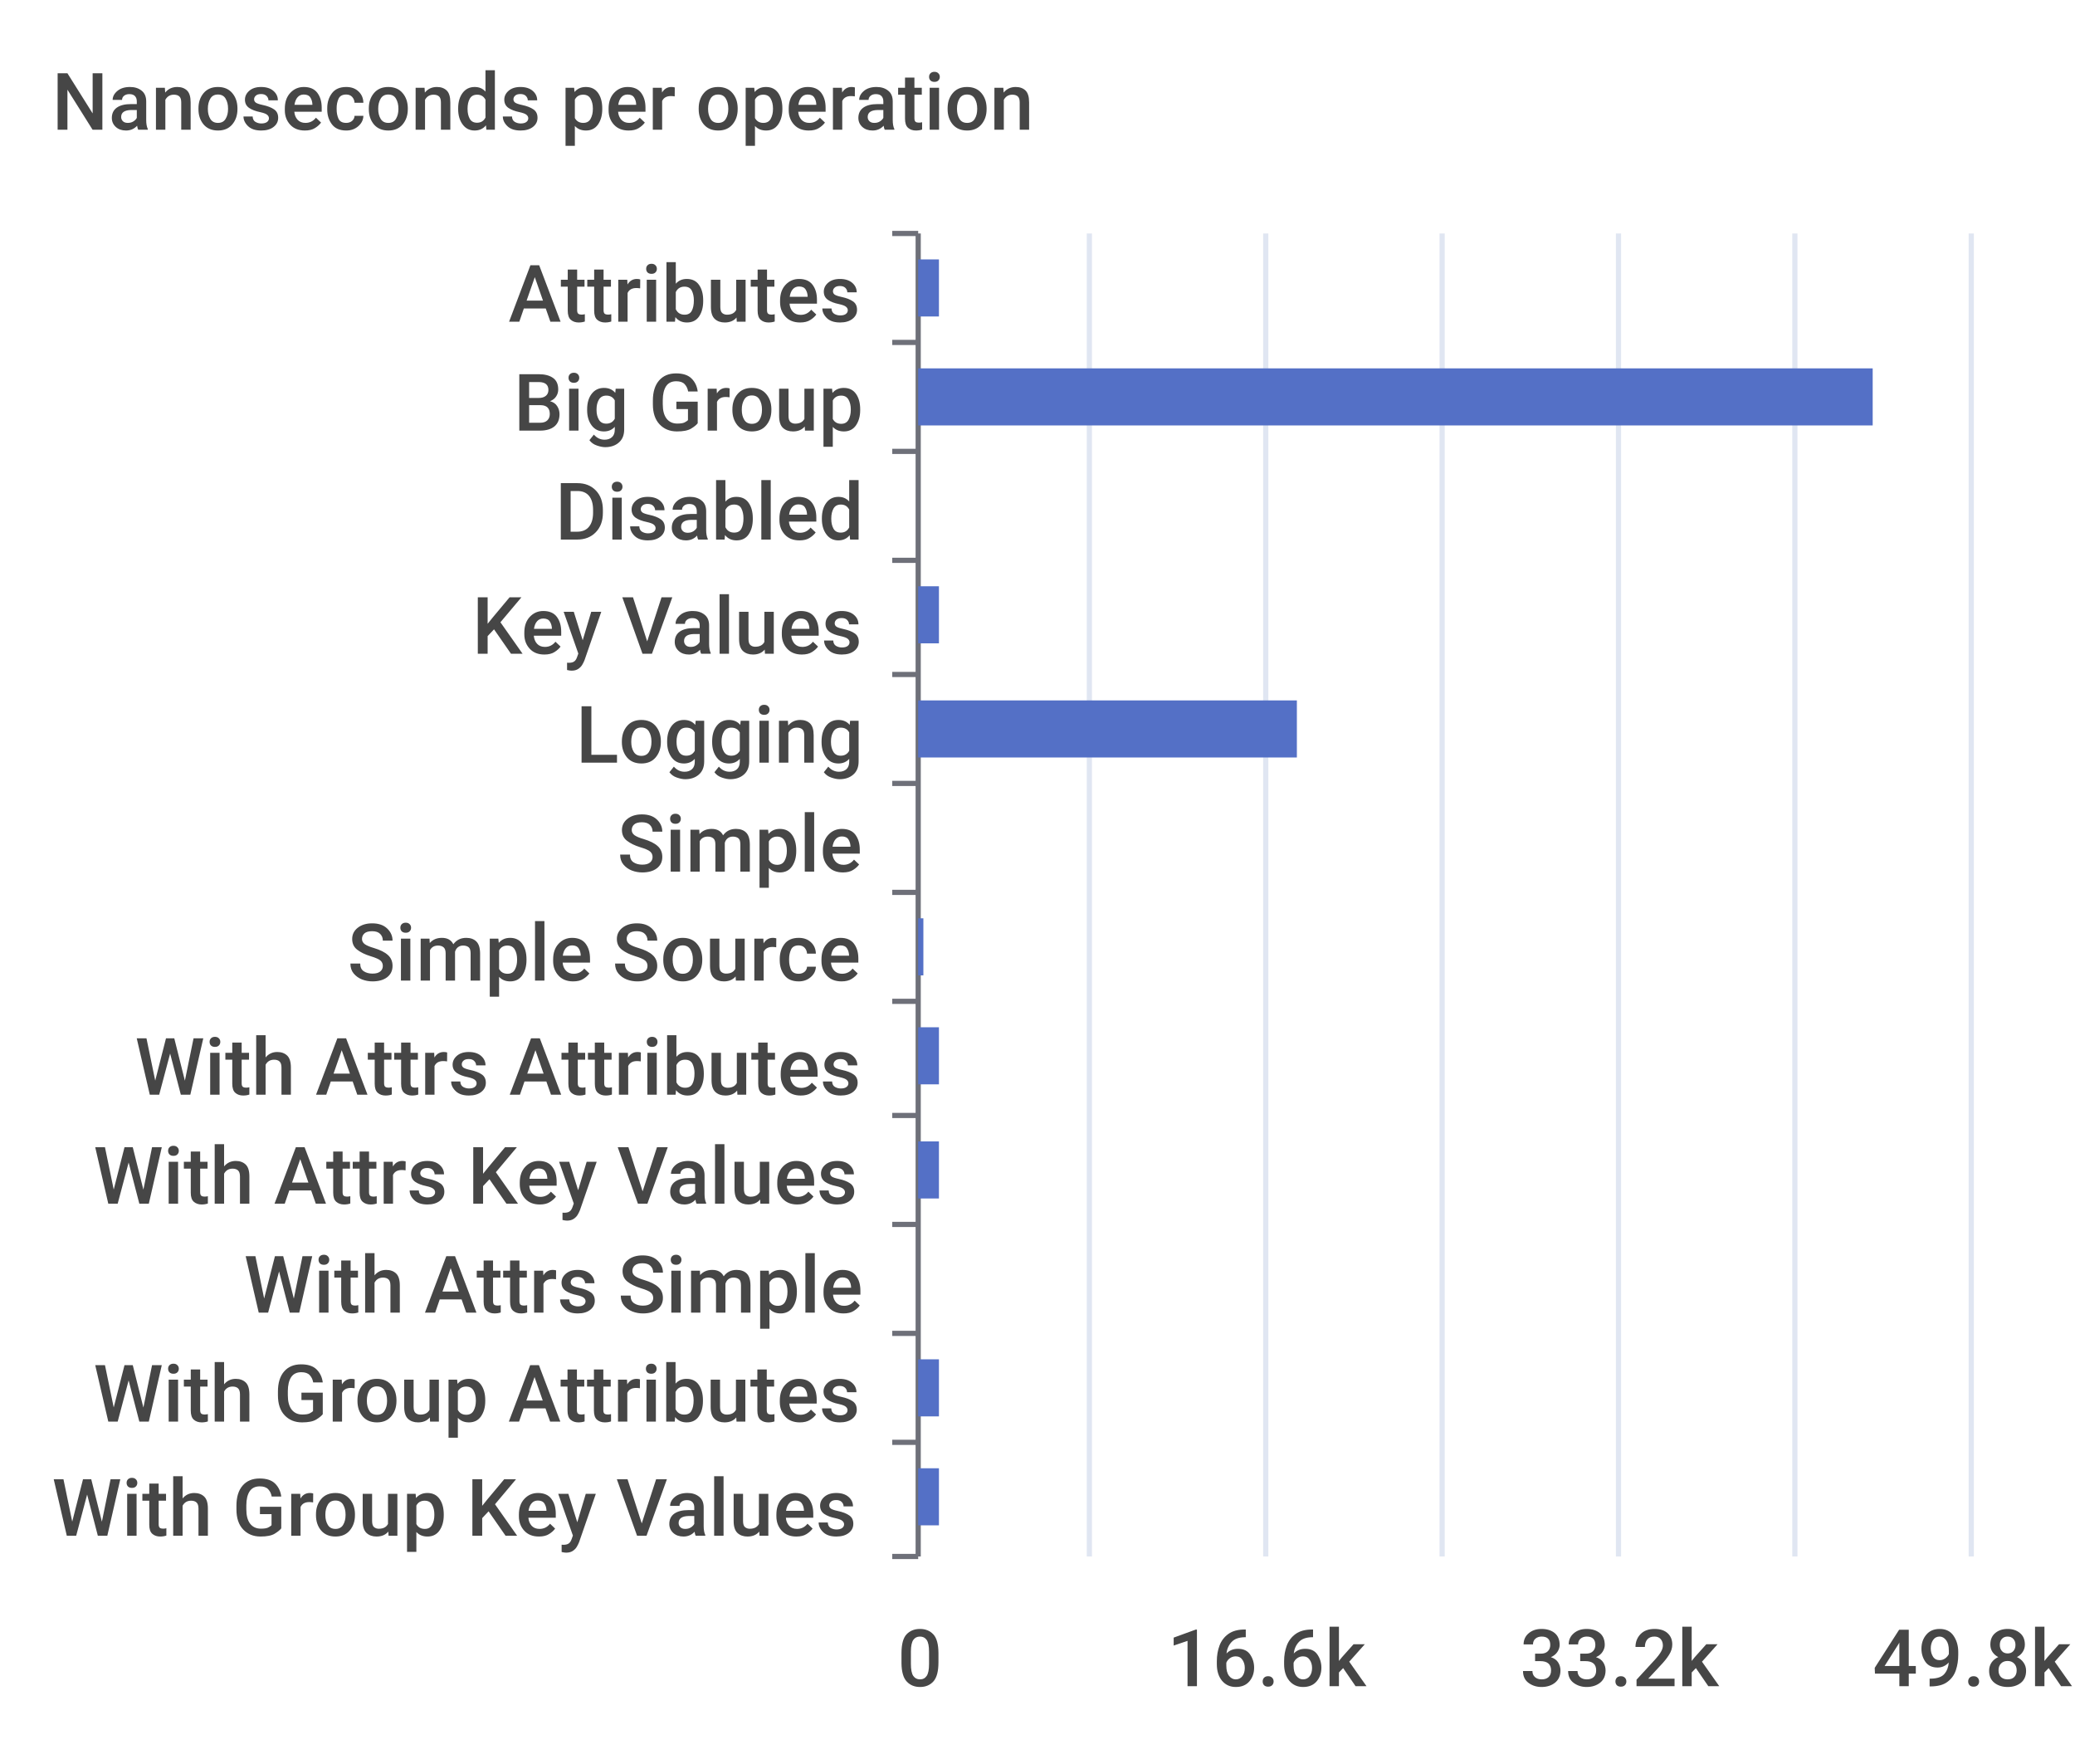
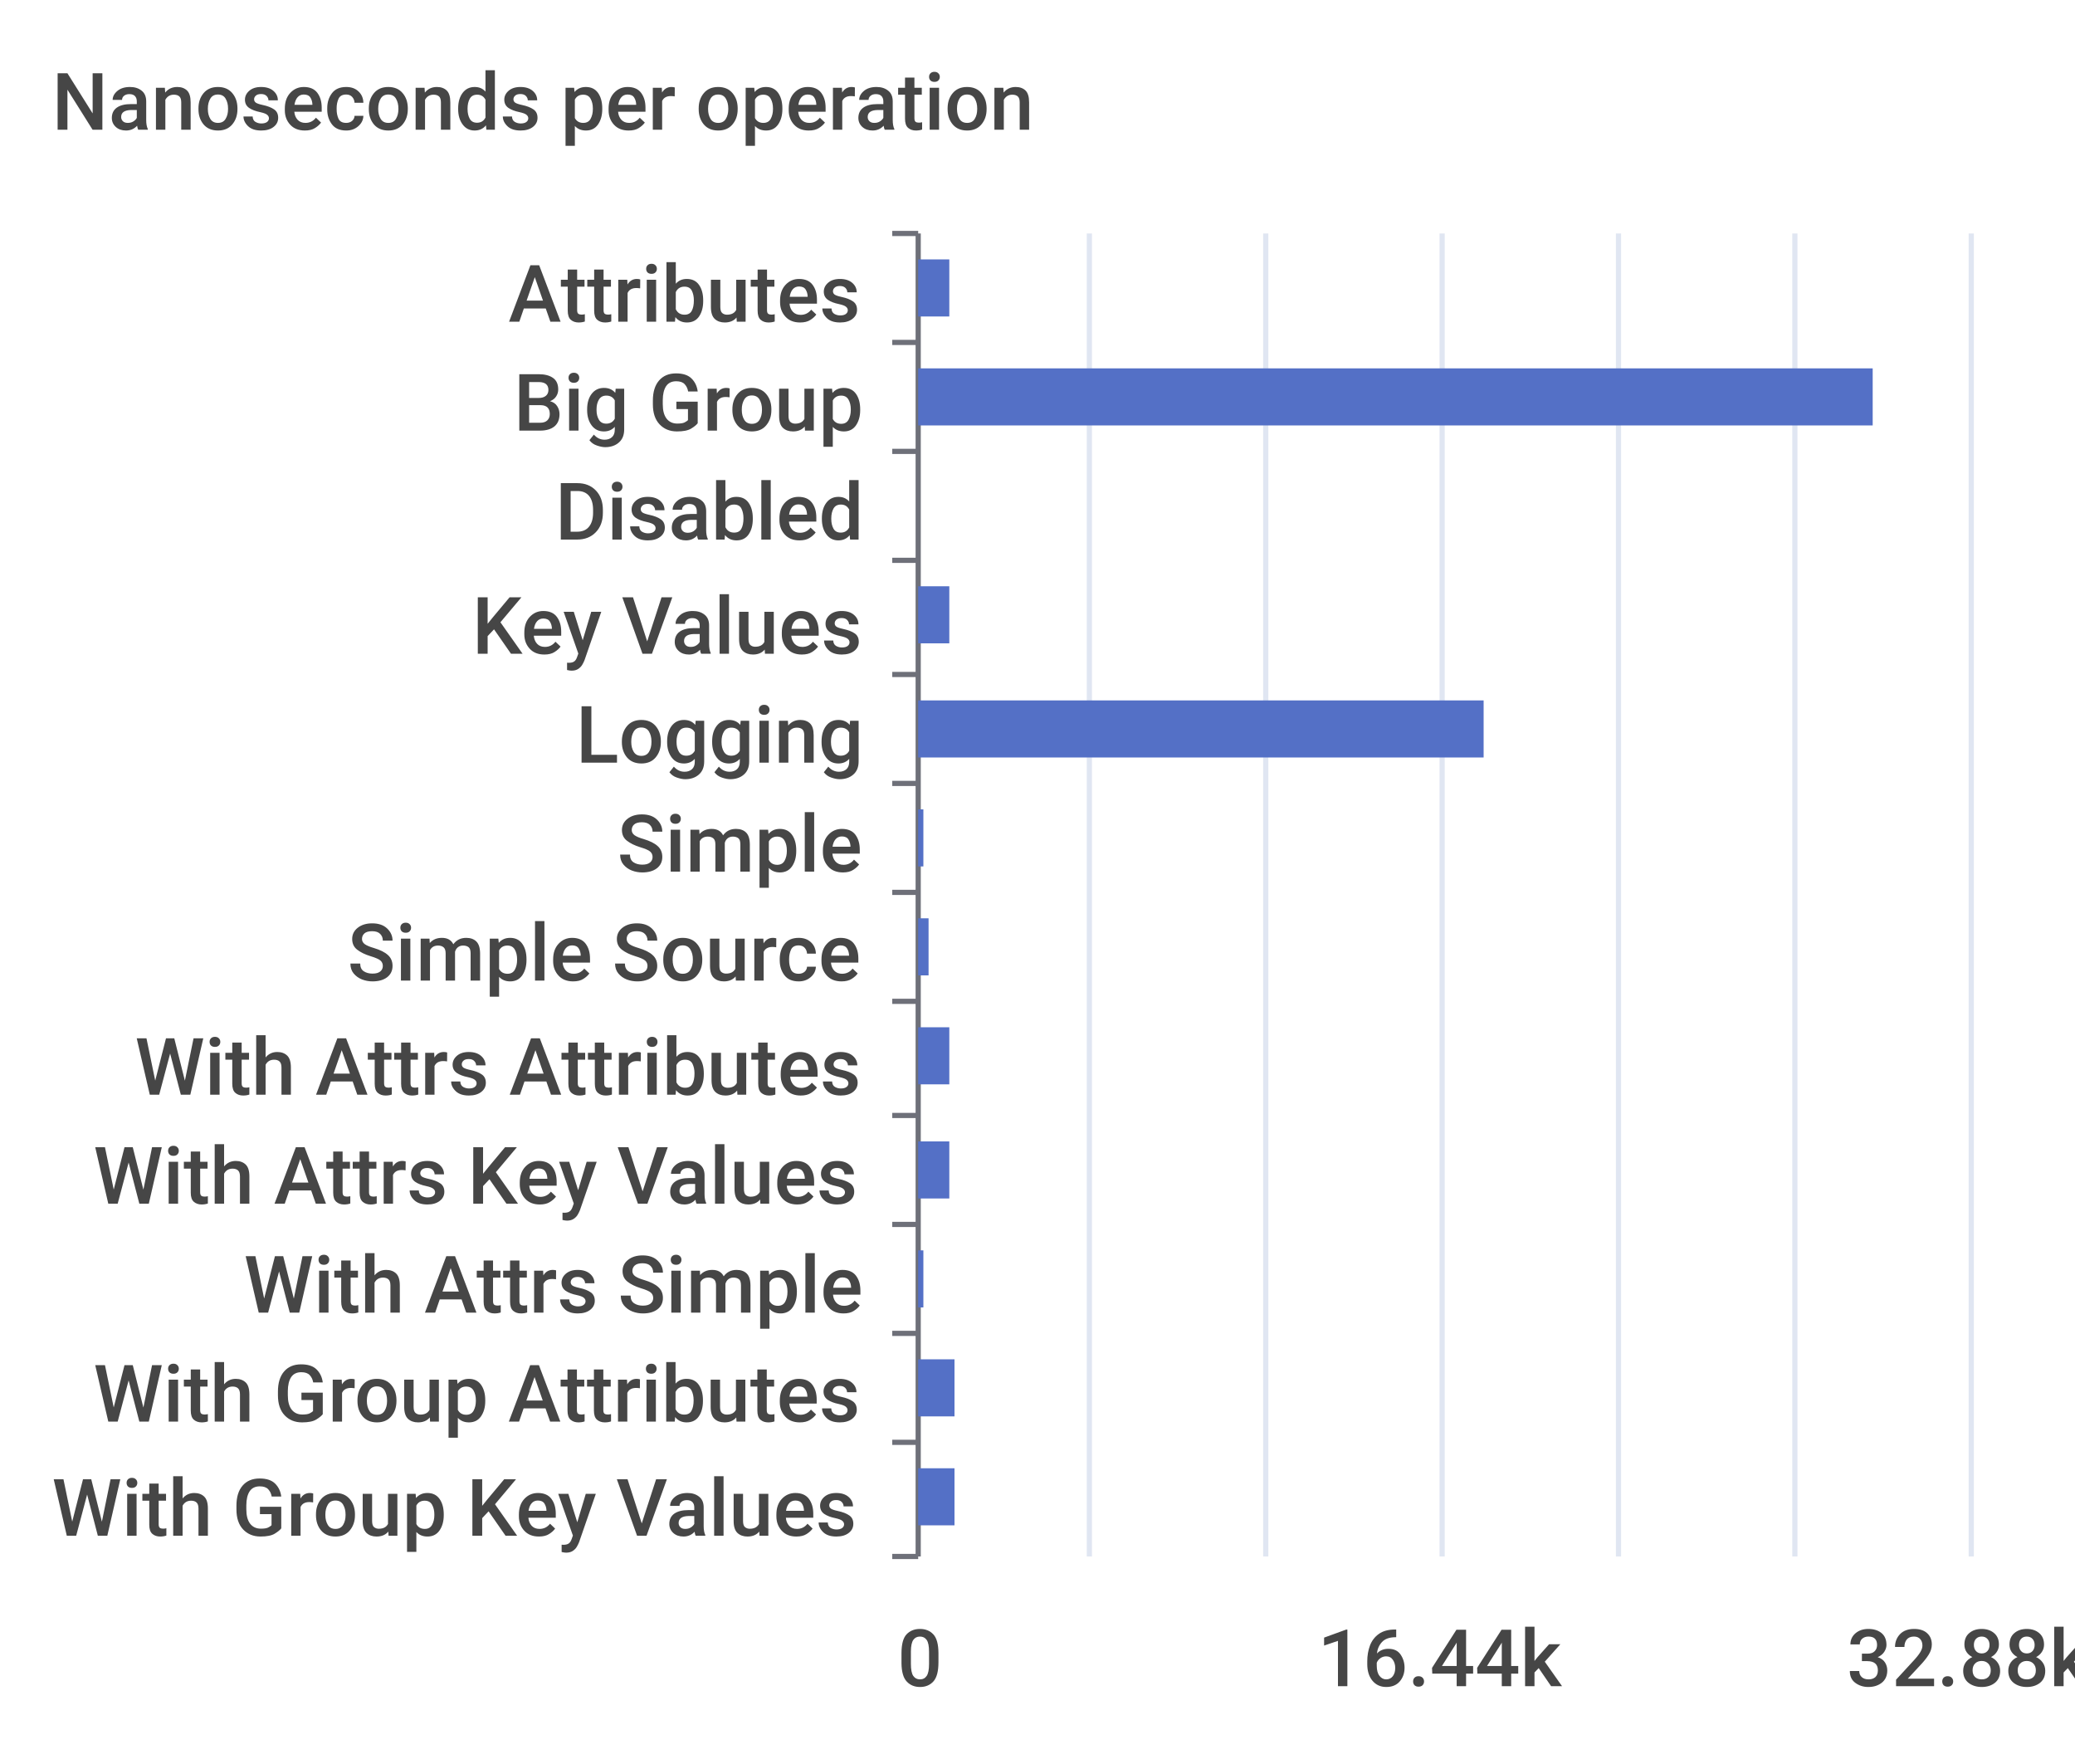
<svg xmlns="http://www.w3.org/2000/svg" width="400" height="340">\n<path d="M 0 0 L 400 0 L 400 340 L 0 340 L 0 0" style="stroke-width:0;stroke:none;fill:rgba(255,255,255,1.0)" />
  <text x="10" y="25" style="stroke-width:0;stroke:none;fill:rgba(70,70,70,1.0);font-size:15.3px;font-family:'Roboto Medium',sans-serif">Nanoseconds per operation</text>
  <path d="M 172 45 L 177 45" style="stroke-width:1;stroke:rgba(110,112,121,1.0);fill:none" />
  <path d="M 172 66 L 177 66" style="stroke-width:1;stroke:rgba(110,112,121,1.0);fill:none" />
  <path d="M 172 87 L 177 87" style="stroke-width:1;stroke:rgba(110,112,121,1.0);fill:none" />
  <path d="M 172 108 L 177 108" style="stroke-width:1;stroke:rgba(110,112,121,1.0);fill:none" />
  <path d="M 172 130 L 177 130" style="stroke-width:1;stroke:rgba(110,112,121,1.0);fill:none" />
  <path d="M 172 151 L 177 151" style="stroke-width:1;stroke:rgba(110,112,121,1.0);fill:none" />
  <path d="M 172 172 L 177 172" style="stroke-width:1;stroke:rgba(110,112,121,1.0);fill:none" />
  <path d="M 172 193 L 177 193" style="stroke-width:1;stroke:rgba(110,112,121,1.0);fill:none" />
  <path d="M 172 215 L 177 215" style="stroke-width:1;stroke:rgba(110,112,121,1.0);fill:none" />
  <path d="M 172 236 L 177 236" style="stroke-width:1;stroke:rgba(110,112,121,1.0);fill:none" />
  <path d="M 172 257 L 177 257" style="stroke-width:1;stroke:rgba(110,112,121,1.0);fill:none" />
  <path d="M 172 278 L 177 278" style="stroke-width:1;stroke:rgba(110,112,121,1.0);fill:none" />
  <path d="M 172 300 L 177 300" style="stroke-width:1;stroke:rgba(110,112,121,1.0);fill:none" />
  <path d="M 177 45 L 177 300" style="stroke-width:1;stroke:rgba(110,112,121,1.0);fill:none" />
  <text x="98" y="62" style="stroke-width:0;stroke:none;fill:rgba(70,70,70,1.0);font-size:15.3px;font-family:'Roboto Medium',sans-serif">Attributes</text>
  <text x="99" y="83" style="stroke-width:0;stroke:none;fill:rgba(70,70,70,1.0);font-size:15.3px;font-family:'Roboto Medium',sans-serif">Big Group</text>
  <text x="107" y="104" style="stroke-width:0;stroke:none;fill:rgba(70,70,70,1.0);font-size:15.3px;font-family:'Roboto Medium',sans-serif">Disabled</text>
  <text x="91" y="126" style="stroke-width:0;stroke:none;fill:rgba(70,70,70,1.0);font-size:15.3px;font-family:'Roboto Medium',sans-serif">Key Values</text>
  <text x="111" y="147" style="stroke-width:0;stroke:none;fill:rgba(70,70,70,1.0);font-size:15.3px;font-family:'Roboto Medium',sans-serif">Logging</text>
  <text x="119" y="168" style="stroke-width:0;stroke:none;fill:rgba(70,70,70,1.0);font-size:15.3px;font-family:'Roboto Medium',sans-serif">Simple</text>
  <text x="67" y="189" style="stroke-width:0;stroke:none;fill:rgba(70,70,70,1.0);font-size:15.3px;font-family:'Roboto Medium',sans-serif">Simple Source</text>
  <text x="26" y="211" style="stroke-width:0;stroke:none;fill:rgba(70,70,70,1.0);font-size:15.3px;font-family:'Roboto Medium',sans-serif">With Attrs Attributes</text>
  <text x="18" y="232" style="stroke-width:0;stroke:none;fill:rgba(70,70,70,1.0);font-size:15.3px;font-family:'Roboto Medium',sans-serif">With Attrs Key Values</text>
  <text x="47" y="253" style="stroke-width:0;stroke:none;fill:rgba(70,70,70,1.0);font-size:15.3px;font-family:'Roboto Medium',sans-serif">With Attrs Simple</text>
  <text x="18" y="274" style="stroke-width:0;stroke:none;fill:rgba(70,70,70,1.0);font-size:15.3px;font-family:'Roboto Medium',sans-serif">With Group Attributes</text>
  <text x="10" y="296" style="stroke-width:0;stroke:none;fill:rgba(70,70,70,1.0);font-size:15.3px;font-family:'Roboto Medium',sans-serif">With Group Key Values</text>
  <text x="173" y="325" style="stroke-width:0;stroke:none;fill:rgba(70,70,70,1.0);font-size:15.3px;font-family:'Roboto Medium',sans-serif">0</text>
-   <text x="225" y="325" style="stroke-width:0;stroke:none;fill:rgba(70,70,70,1.0);font-size:15.3px;font-family:'Roboto Medium',sans-serif">16.6k</text>
-   <text x="293" y="325" style="stroke-width:0;stroke:none;fill:rgba(70,70,70,1.0);font-size:15.3px;font-family:'Roboto Medium',sans-serif">33.2k</text>
-   <text x="361" y="325" style="stroke-width:0;stroke:none;fill:rgba(70,70,70,1.0);font-size:15.3px;font-family:'Roboto Medium',sans-serif">49.8k</text>
+   <text x="254" y="325" style="stroke-width:0;stroke:none;fill:rgba(70,70,70,1.0);font-size:15.3px;font-family:'Roboto Medium',sans-serif">16.44k</text>
+   <text x="356" y="325" style="stroke-width:0;stroke:none;fill:rgba(70,70,70,1.0);font-size:15.3px;font-family:'Roboto Medium',sans-serif">32.88k</text>
  <path d="M 210 45 L 210 300" style="stroke-width:1;stroke:rgba(224,230,242,1.0);fill:none" />
  <path d="M 244 45 L 244 300" style="stroke-width:1;stroke:rgba(224,230,242,1.0);fill:none" />
  <path d="M 278 45 L 278 300" style="stroke-width:1;stroke:rgba(224,230,242,1.0);fill:none" />
  <path d="M 312 45 L 312 300" style="stroke-width:1;stroke:rgba(224,230,242,1.0);fill:none" />
  <path d="M 346 45 L 346 300" style="stroke-width:1;stroke:rgba(224,230,242,1.0);fill:none" />
  <path d="M 380 45 L 380 300" style="stroke-width:1;stroke:rgba(224,230,242,1.0);fill:none" />
-   <path d="M 177 283 L 181 283 L 181 294 L 177 294 L 177 283" style="stroke-width:0;stroke:none;fill:rgba(84,112,198,1.0)" />
-   <path d="M 177 262 L 181 262 L 181 273 L 177 273 L 177 262" style="stroke-width:0;stroke:none;fill:rgba(84,112,198,1.0)" />
-   <path d="M 177 241 L 177 241 L 177 252 L 177 252 L 177 241" style="stroke-width:0;stroke:none;fill:rgba(84,112,198,1.0)" />
-   <path d="M 177 220 L 181 220 L 181 231 L 177 231 L 177 220" style="stroke-width:0;stroke:none;fill:rgba(84,112,198,1.0)" />
-   <path d="M 177 198 L 181 198 L 181 209 L 177 209 L 177 198" style="stroke-width:0;stroke:none;fill:rgba(84,112,198,1.0)" />
-   <path d="M 177 177 L 178 177 L 178 188 L 177 188 L 177 177" style="stroke-width:0;stroke:none;fill:rgba(84,112,198,1.0)" />
-   <path d="M 177 156 L 177 156 L 177 167 L 177 167 L 177 156" style="stroke-width:0;stroke:none;fill:rgba(84,112,198,1.0)" />
-   <path d="M 177 135 L 250 135 L 250 146 L 177 146 L 177 135" style="stroke-width:0;stroke:none;fill:rgba(84,112,198,1.0)" />
-   <path d="M 177 113 L 181 113 L 181 124 L 177 124 L 177 113" style="stroke-width:0;stroke:none;fill:rgba(84,112,198,1.0)" />
+   <path d="M 177 283 L 184 283 L 184 294 L 177 294 L 177 283" style="stroke-width:0;stroke:none;fill:rgba(84,112,198,1.0)" />
+   <path d="M 177 262 L 184 262 L 184 273 L 177 273 L 177 262" style="stroke-width:0;stroke:none;fill:rgba(84,112,198,1.0)" />
+   <path d="M 177 241 L 178 241 L 178 252 L 177 252 L 177 241" style="stroke-width:0;stroke:none;fill:rgba(84,112,198,1.0)" />
+   <path d="M 177 220 L 183 220 L 183 231 L 177 231 L 177 220" style="stroke-width:0;stroke:none;fill:rgba(84,112,198,1.0)" />
+   <path d="M 177 198 L 183 198 L 183 209 L 177 209 L 177 198" style="stroke-width:0;stroke:none;fill:rgba(84,112,198,1.0)" />
+   <path d="M 177 177 L 179 177 L 179 188 L 177 188 L 177 177" style="stroke-width:0;stroke:none;fill:rgba(84,112,198,1.0)" />
+   <path d="M 177 156 L 178 156 L 178 167 L 177 167 L 177 156" style="stroke-width:0;stroke:none;fill:rgba(84,112,198,1.0)" />
+   <path d="M 177 135 L 286 135 L 286 146 L 177 146 L 177 135" style="stroke-width:0;stroke:none;fill:rgba(84,112,198,1.0)" />
+   <path d="M 177 113 L 183 113 L 183 124 L 177 124 L 177 113" style="stroke-width:0;stroke:none;fill:rgba(84,112,198,1.0)" />
  <path d="M 177 92 L 177 92 L 177 103 L 177 103 L 177 92" style="stroke-width:0;stroke:none;fill:rgba(84,112,198,1.0)" />
  <path d="M 177 71 L 361 71 L 361 82 L 177 82 L 177 71" style="stroke-width:0;stroke:none;fill:rgba(84,112,198,1.0)" />
-   <path d="M 177 50 L 181 50 L 181 61 L 177 61 L 177 50" style="stroke-width:0;stroke:none;fill:rgba(84,112,198,1.0)" />
+   <path d="M 177 50 L 183 50 L 183 61 L 177 61 L 177 50" style="stroke-width:0;stroke:none;fill:rgba(84,112,198,1.0)" />
</svg>
